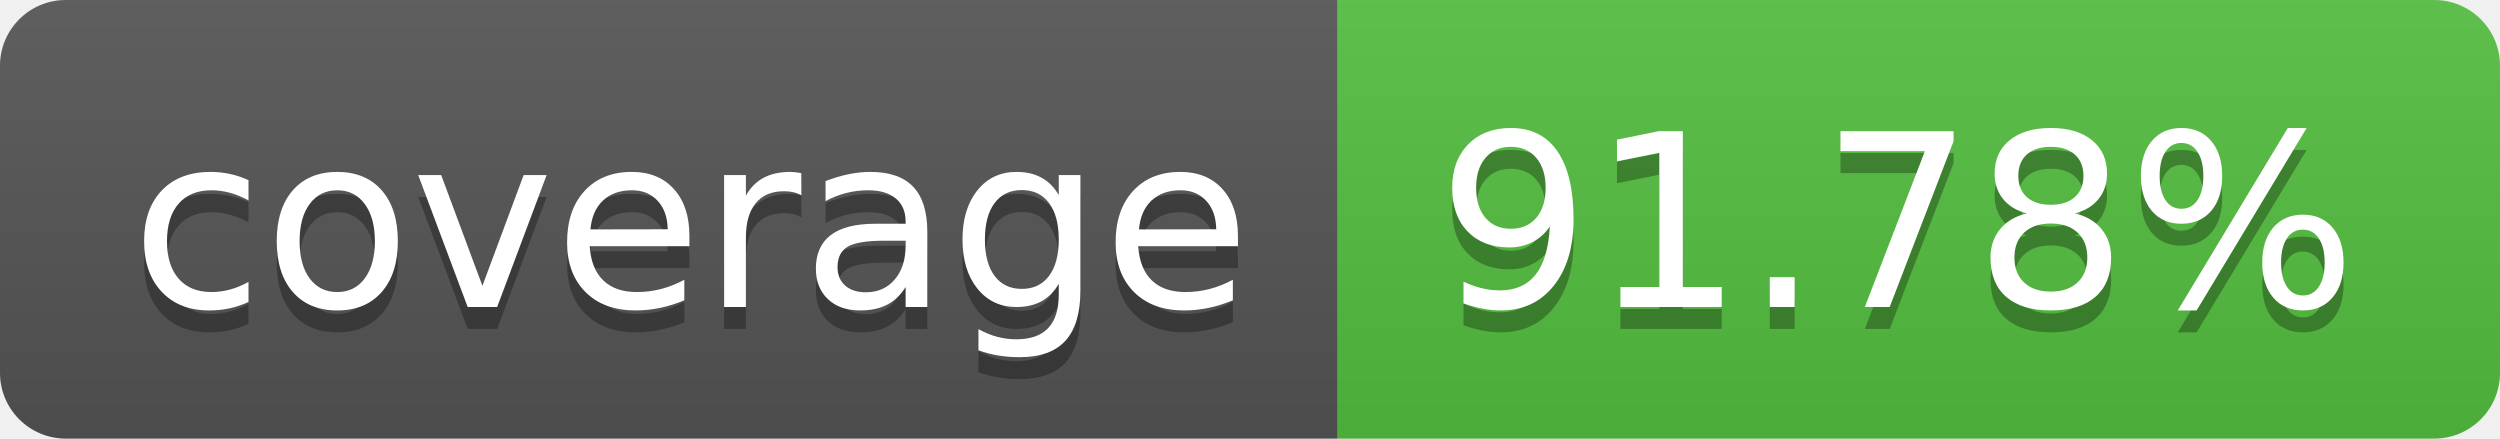
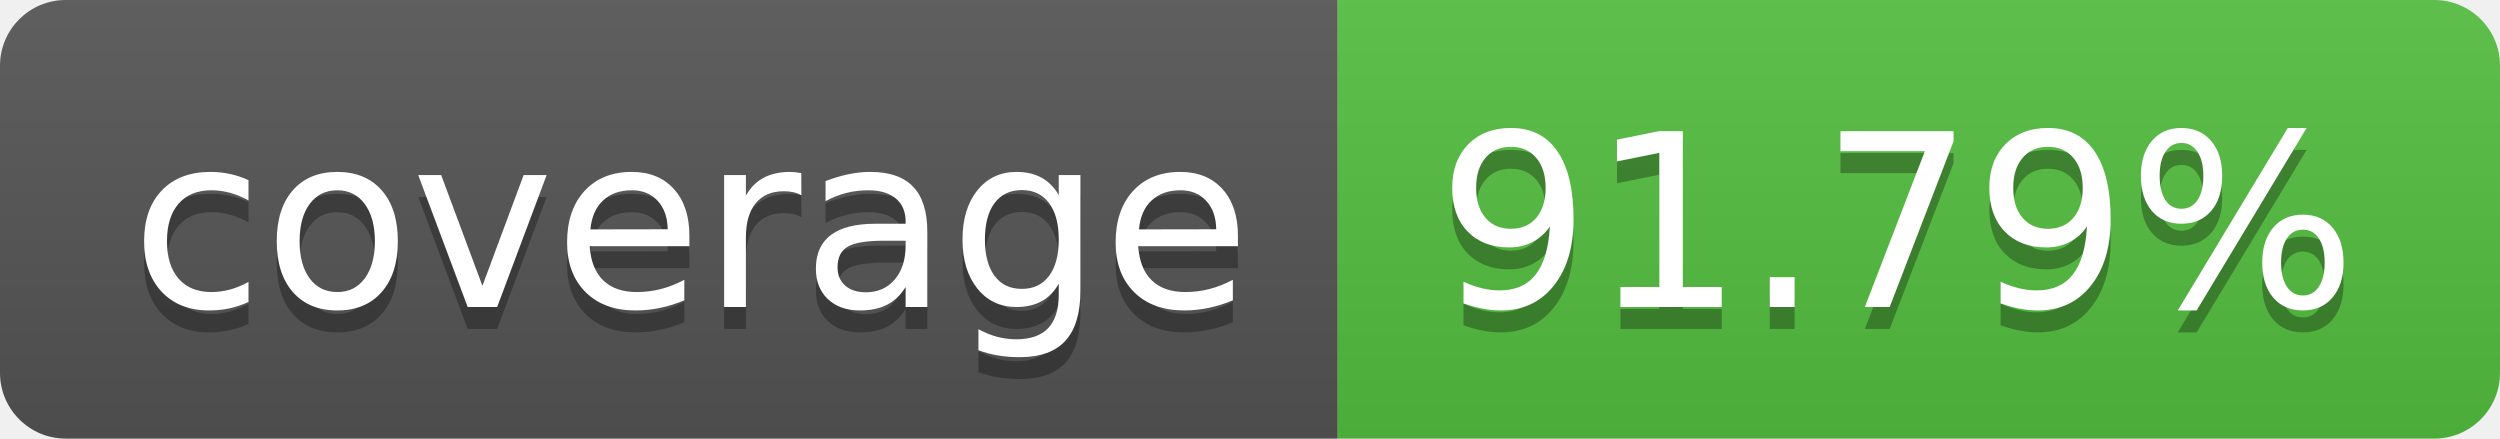
- <svg xmlns="http://www.w3.org/2000/svg" width="114" height="20" role="img" aria-label="coverage: 91.78%">
+ <svg xmlns="http://www.w3.org/2000/svg" width="114" height="20" role="img" aria-label="coverage: 91.79%">
  <linearGradient id="s" x2="0" y2="100%">
    <stop offset="0" stop-color="#bbb" stop-opacity=".1" />
    <stop offset="1" stop-opacity=".1" />
  </linearGradient>
  <clipPath id="r">
    <rect width="114" height="20" rx="3" fill="#fff" />
  </clipPath>
  <g clip-path="url(#r)">
    <rect width="61" height="20" fill="#555" />
    <rect x="61" width="53" height="20" fill="#55bf40" />
    <rect width="114" height="20" fill="url(#s)" />
  </g>
  <g fill="#fff" text-anchor="middle" font-family="Verdana,Geneva,DejaVu Sans,sans-serif" text-rendering="geometricPrecision" font-size="110">
    <text aria-hidden="true" x="315" y="150" fill="#010101" fill-opacity=".3" transform="scale(.1)" textLength="510">coverage</text>
    <text x="315" y="140" transform="scale(.1)" fill="#fff" textLength="510">coverage</text>
-     <text aria-hidden="true" x="865" y="150" fill="#010101" fill-opacity=".3" transform="scale(.1)" textLength="430">91.78%</text>
-     <text x="865" y="140" transform="scale(.1)" fill="#fff" textLength="430">91.78%</text>
+     <text aria-hidden="true" x="865" y="150" fill="#010101" fill-opacity=".3" transform="scale(.1)" textLength="430">91.79%</text>
+     <text x="865" y="140" transform="scale(.1)" fill="#fff" textLength="430">91.79%</text>
  </g>
</svg>
